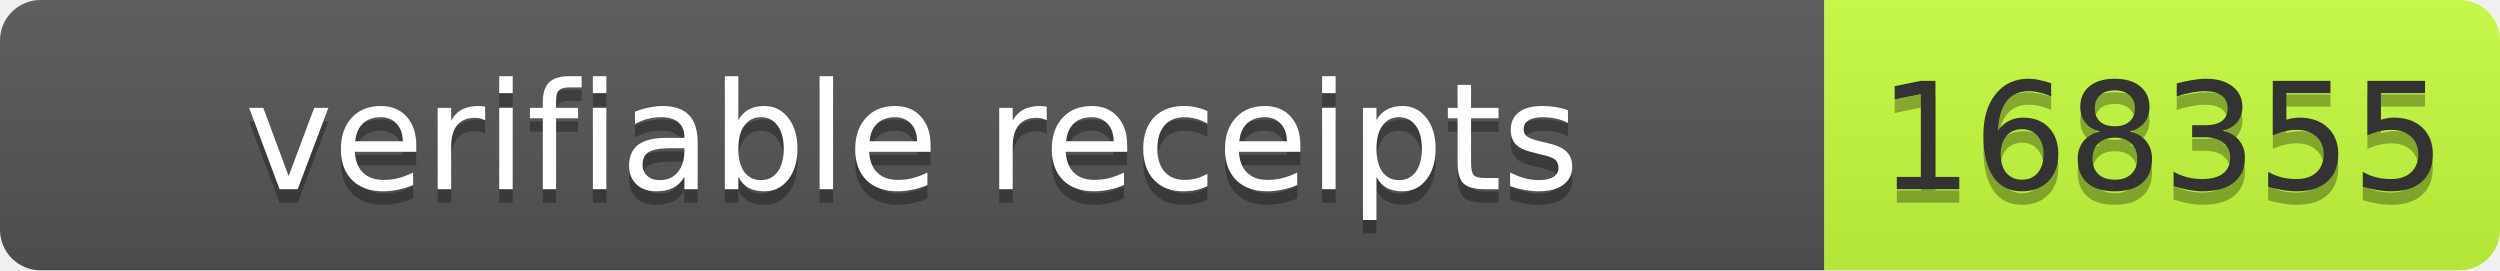
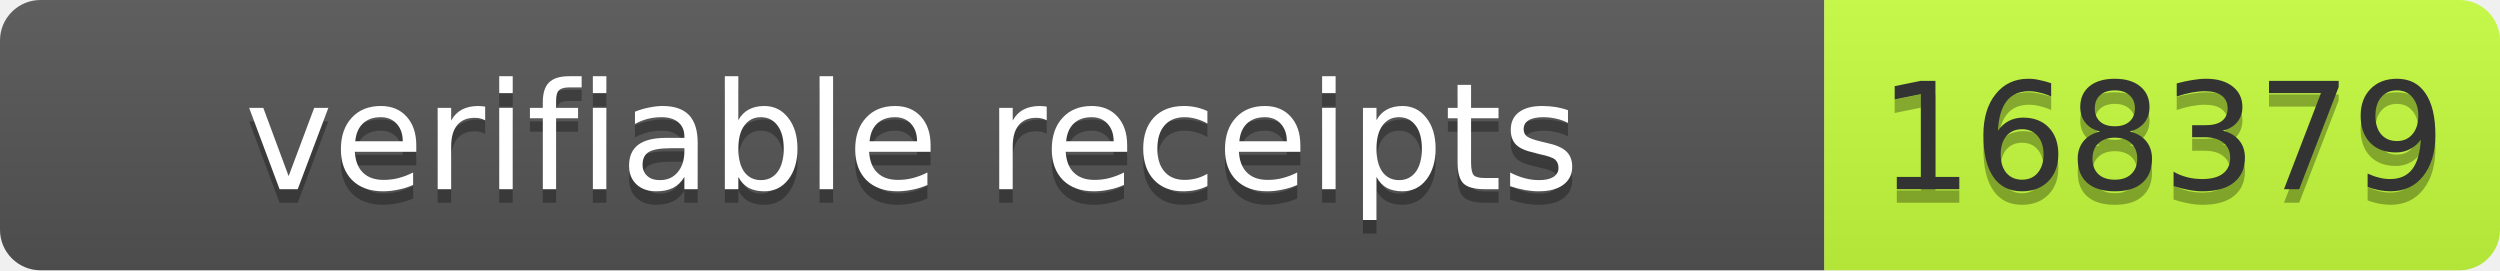
- <svg xmlns="http://www.w3.org/2000/svg" width="185" height="20" role="img" aria-label="verifiable receipts: 168355">
+ <svg xmlns="http://www.w3.org/2000/svg" width="185" height="20" role="img" aria-label="verifiable receipts: 168379">
  <linearGradient id="s" x2="0" y2="100%">
    <stop offset="0" stop-color="#bbb" stop-opacity=".1" />
    <stop offset="1" stop-opacity=".1" />
  </linearGradient>
  <clipPath id="r">
    <rect width="185" height="20" rx="3" fill="#fff" />
  </clipPath>
  <g clip-path="url(#r)">
    <rect width="135" height="20" fill="#555" />
    <rect x="135" width="50" height="20" fill="#c6ff3d" />
    <rect width="185" height="20" fill="url(#s)" />
  </g>
  <g font-family="Verdana,Geneva,DejaVu Sans,sans-serif" font-size="11">
    <text x="67.5" y="15" fill="#010101" fill-opacity=".3" text-anchor="middle" textLength="125">verifiable receipts</text>
    <text x="67.5" y="14" fill="#fff" text-anchor="middle" textLength="125">verifiable receipts</text>
-     <text x="160" y="15" fill="#010101" fill-opacity=".3" text-anchor="middle" textLength="40">168355</text>
-     <text x="160" y="14" fill="#333" text-anchor="middle" textLength="40">168355</text>
+     <text x="160" y="15" fill="#010101" fill-opacity=".3" text-anchor="middle" textLength="40">168379</text>
+     <text x="160" y="14" fill="#333" text-anchor="middle" textLength="40">168379</text>
  </g>
</svg>
